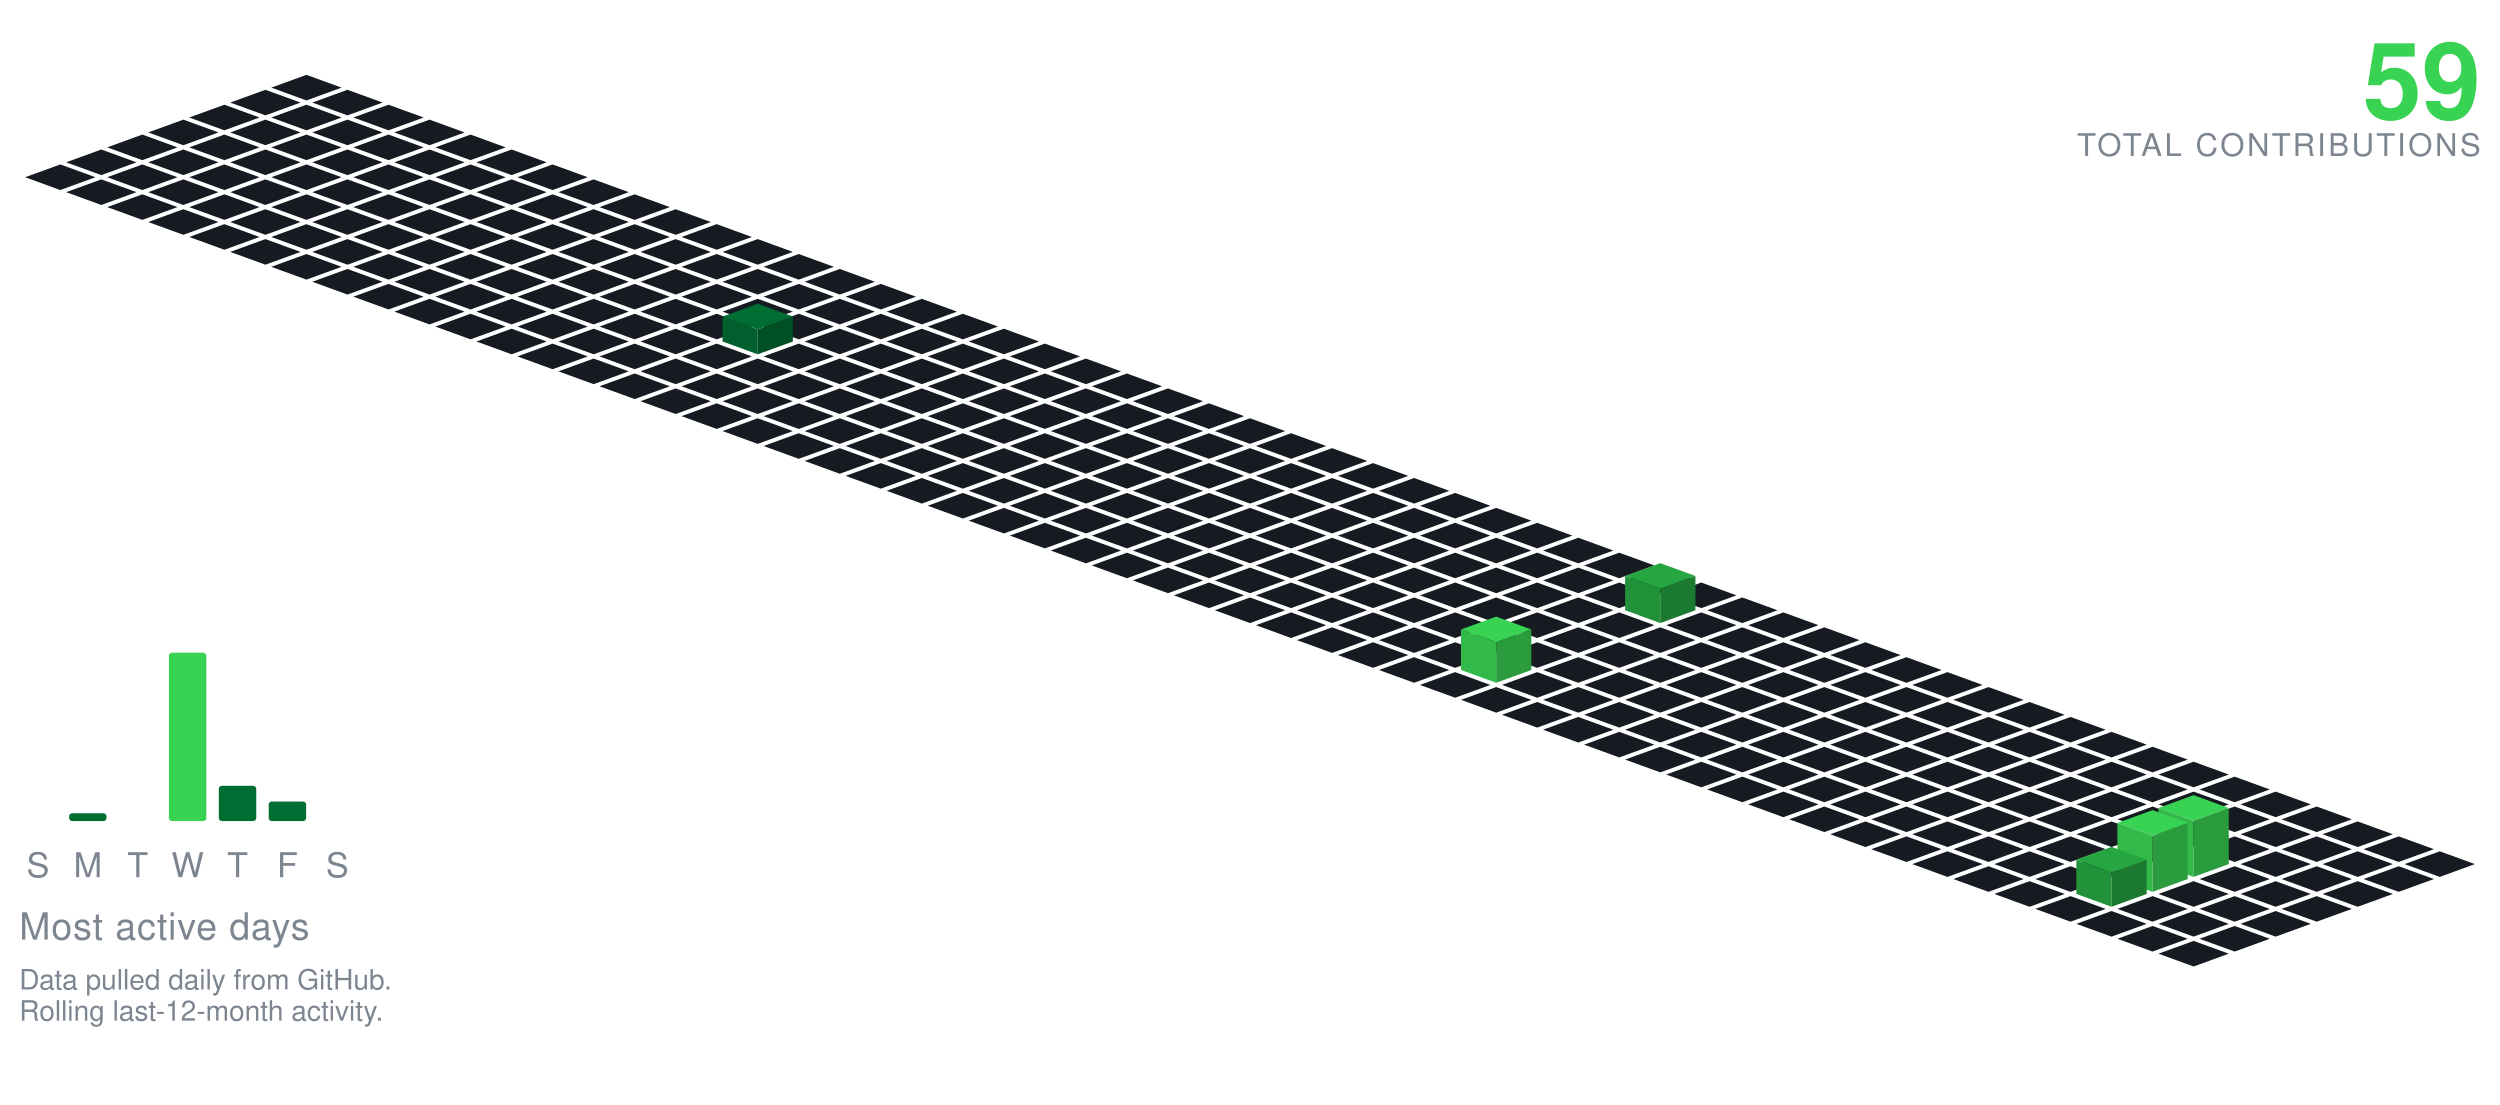
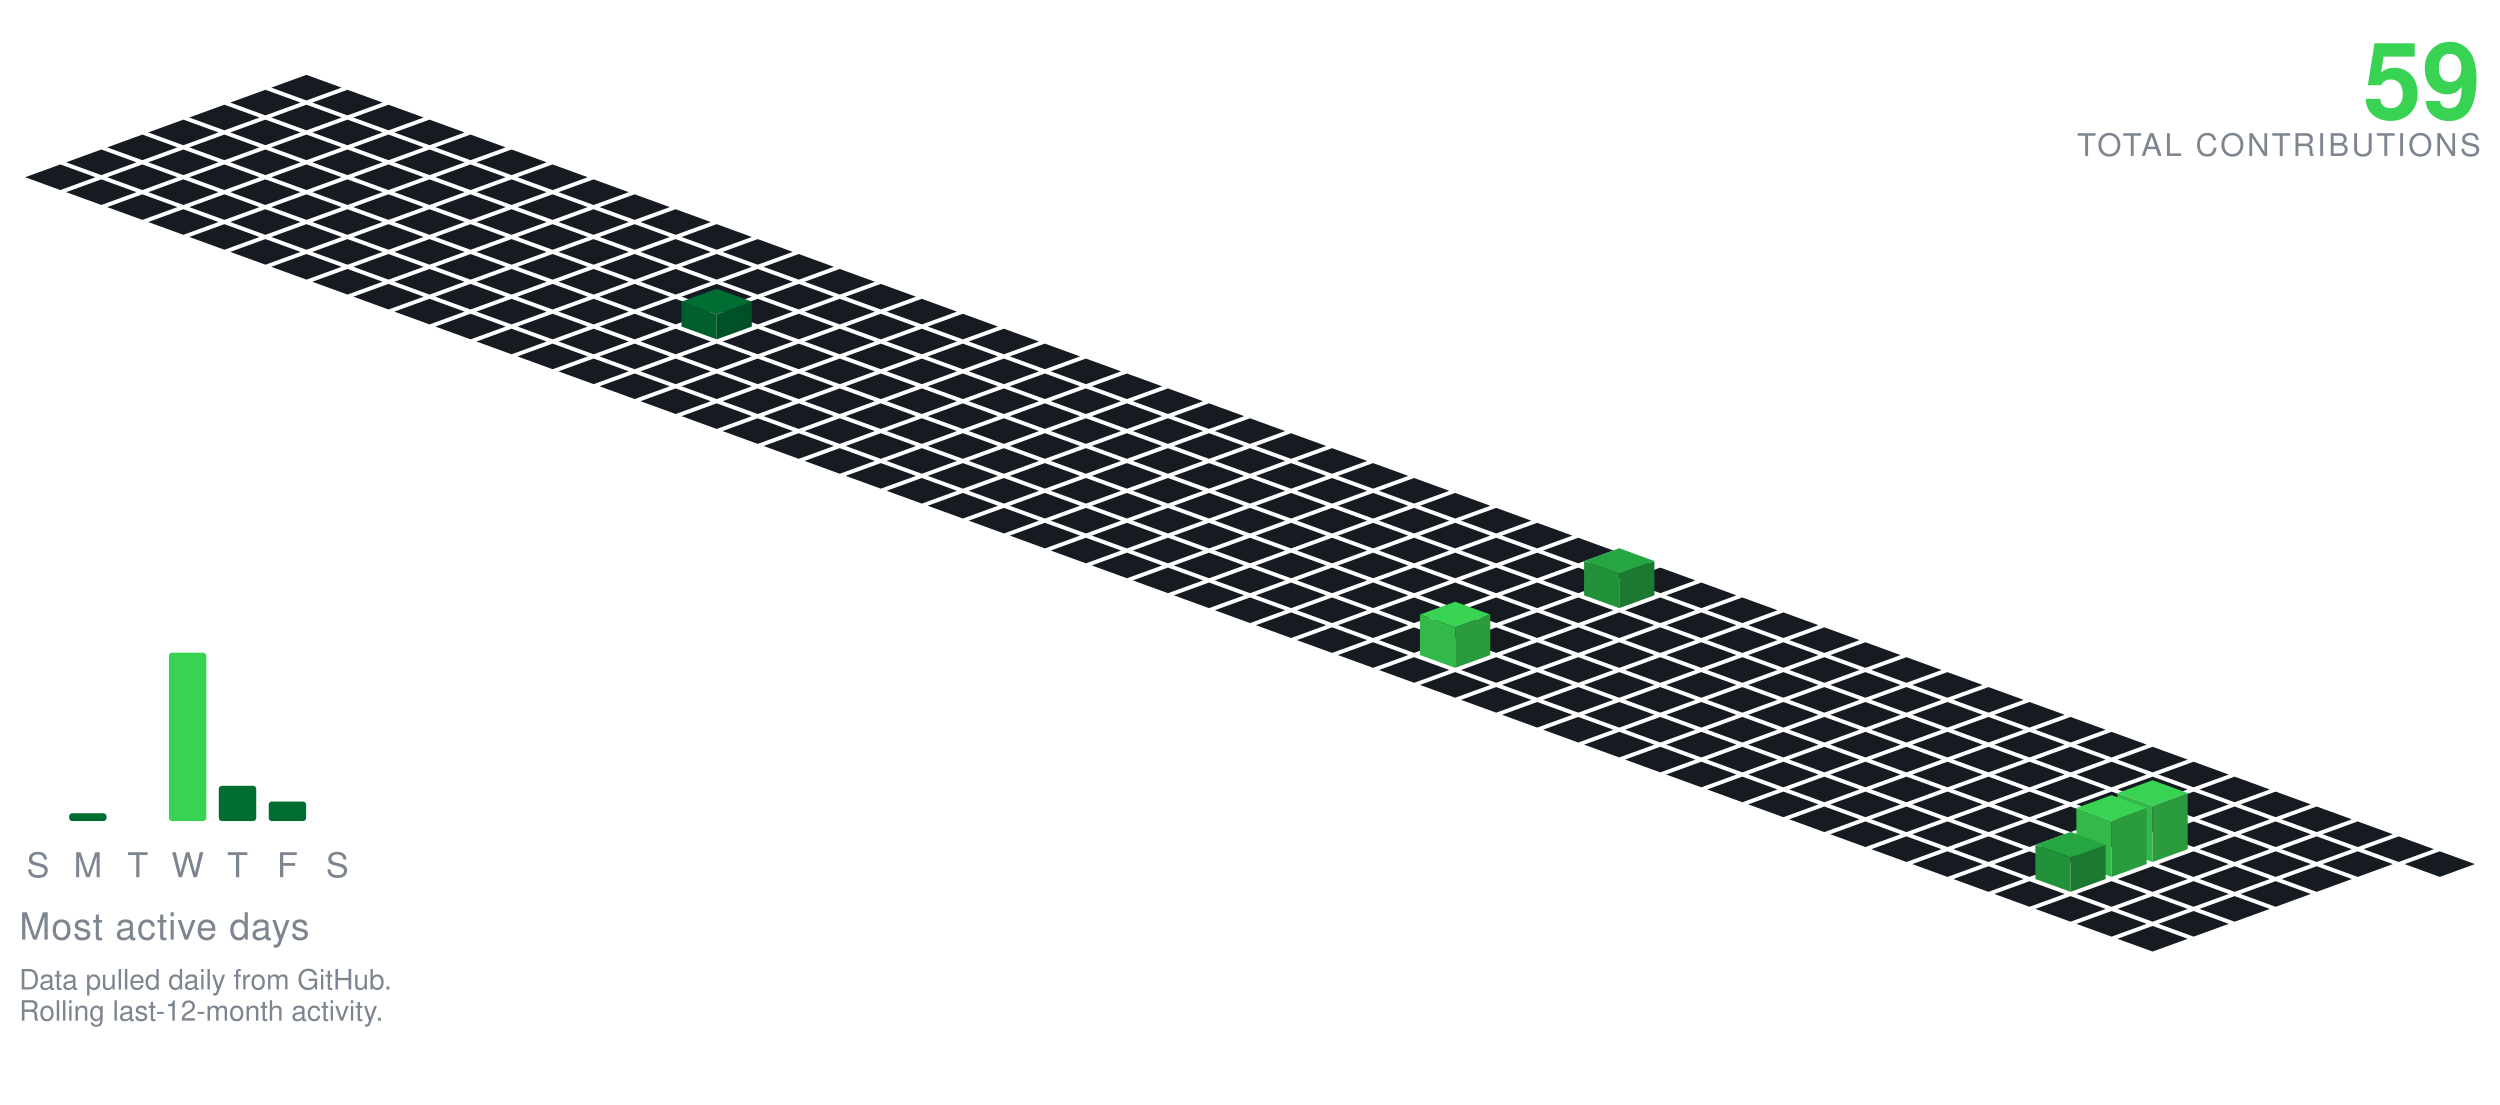
<svg xmlns="http://www.w3.org/2000/svg" viewBox="-98.09 -24.00 801.34 354.30" width="801" height="354">
  <polygon points="0.00,0.00 11.28,4.10 0.00,8.21 -11.28,4.10" fill="#161b22" />
  <polygon points="-13.16,4.79 -1.88,8.89 -13.16,13.00 -24.43,8.89" fill="#161b22" />
  <polygon points="13.16,4.79 24.43,8.89 13.16,13.00 1.88,8.89" fill="#161b22" />
  <polygon points="-26.31,9.58 -15.04,13.68 -26.31,17.79 -37.59,13.68" fill="#161b22" />
  <polygon points="0.00,9.58 11.28,13.68 0.00,17.79 -11.28,13.68" fill="#161b22" />
  <polygon points="26.31,9.58 37.59,13.68 26.31,17.79 15.04,13.68" fill="#161b22" />
  <polygon points="-39.47,14.36 -28.19,18.47 -39.47,22.57 -50.74,18.47" fill="#161b22" />
  <polygon points="-13.16,14.36 -1.88,18.47 -13.16,22.57 -24.43,18.47" fill="#161b22" />
  <polygon points="13.16,14.36 24.43,18.47 13.16,22.57 1.88,18.47" fill="#161b22" />
  <polygon points="39.47,14.36 50.74,18.47 39.47,22.57 28.19,18.47" fill="#161b22" />
  <polygon points="-52.62,19.15 -41.35,23.26 -52.62,27.36 -63.90,23.26" fill="#161b22" />
  <polygon points="-26.31,19.15 -15.04,23.26 -26.31,27.36 -37.59,23.26" fill="#161b22" />
  <polygon points="0.00,19.15 11.28,23.26 0.00,27.36 -11.28,23.26" fill="#161b22" />
  <polygon points="26.31,19.15 37.59,23.26 26.31,27.36 15.04,23.26" fill="#161b22" />
  <polygon points="52.62,19.15 63.90,23.26 52.62,27.36 41.35,23.26" fill="#161b22" />
  <polygon points="-65.78,23.94 -54.50,28.05 -65.78,32.15 -77.05,28.05" fill="#161b22" />
  <polygon points="-39.47,23.94 -28.19,28.05 -39.47,32.15 -50.74,28.05" fill="#161b22" />
  <polygon points="-13.16,23.94 -1.88,28.05 -13.16,32.15 -24.43,28.05" fill="#161b22" />
  <polygon points="13.16,23.94 24.43,28.05 13.16,32.15 1.88,28.05" fill="#161b22" />
  <polygon points="39.47,23.94 50.74,28.05 39.47,32.15 28.19,28.05" fill="#161b22" />
  <polygon points="65.78,23.94 77.05,28.05 65.78,32.15 54.50,28.05" fill="#161b22" />
  <polygon points="-78.93,28.73 -67.66,32.83 -78.93,36.94 -90.21,32.83" fill="#161b22" />
  <polygon points="-52.62,28.73 -41.35,32.83 -52.62,36.94 -63.90,32.83" fill="#161b22" />
  <polygon points="-26.31,28.73 -15.04,32.83 -26.31,36.94 -37.59,32.83" fill="#161b22" />
  <polygon points="0.00,28.73 11.28,32.83 0.00,36.94 -11.28,32.83" fill="#161b22" />
  <polygon points="26.31,28.73 37.59,32.83 26.31,36.94 15.04,32.83" fill="#161b22" />
  <polygon points="52.62,28.73 63.90,32.83 52.62,36.94 41.35,32.83" fill="#161b22" />
  <polygon points="78.93,28.73 90.21,32.83 78.93,36.94 67.66,32.83" fill="#161b22" />
  <polygon points="-65.78,33.52 -54.50,37.62 -65.78,41.73 -77.05,37.62" fill="#161b22" />
  <polygon points="-39.47,33.52 -28.19,37.62 -39.47,41.73 -50.74,37.62" fill="#161b22" />
  <polygon points="-13.16,33.52 -1.88,37.62 -13.16,41.73 -24.43,37.62" fill="#161b22" />
  <polygon points="13.16,33.52 24.43,37.62 13.16,41.73 1.88,37.62" fill="#161b22" />
  <polygon points="39.47,33.52 50.74,37.62 39.47,41.73 28.19,37.62" fill="#161b22" />
  <polygon points="65.78,33.52 77.05,37.62 65.78,41.73 54.50,37.62" fill="#161b22" />
  <polygon points="92.09,33.52 103.37,37.62 92.09,41.73 80.81,37.62" fill="#161b22" />
  <polygon points="-52.62,38.31 -41.35,42.41 -52.62,46.51 -63.90,42.41" fill="#161b22" />
  <polygon points="-26.31,38.31 -15.04,42.41 -26.31,46.51 -37.59,42.41" fill="#161b22" />
  <polygon points="0.00,38.31 11.28,42.41 0.00,46.51 -11.28,42.41" fill="#161b22" />
  <polygon points="26.31,38.31 37.59,42.41 26.31,46.51 15.04,42.41" fill="#161b22" />
  <polygon points="52.62,38.31 63.90,42.41 52.62,46.51 41.35,42.41" fill="#161b22" />
  <polygon points="78.93,38.31 90.21,42.41 78.93,46.51 67.66,42.41" fill="#161b22" />
  <polygon points="105.25,38.31 116.52,42.41 105.25,46.51 93.97,42.41" fill="#161b22" />
  <polygon points="-39.47,43.09 -28.19,47.20 -39.47,51.30 -50.74,47.20" fill="#161b22" />
  <polygon points="-13.16,43.09 -1.88,47.20 -13.16,51.30 -24.43,47.20" fill="#161b22" />
  <polygon points="13.16,43.09 24.43,47.20 13.16,51.30 1.88,47.20" fill="#161b22" />
  <polygon points="39.47,43.09 50.74,47.20 39.47,51.30 28.19,47.20" fill="#161b22" />
  <polygon points="65.78,43.09 77.05,47.20 65.78,51.30 54.50,47.20" fill="#161b22" />
  <polygon points="92.09,43.09 103.37,47.20 92.09,51.30 80.81,47.20" fill="#161b22" />
  <polygon points="118.40,43.09 129.68,47.20 118.40,51.30 107.12,47.20" fill="#161b22" />
  <polygon points="-26.31,47.88 -15.04,51.99 -26.31,56.09 -37.59,51.99" fill="#161b22" />
  <polygon points="0.00,47.88 11.28,51.99 0.00,56.09 -11.28,51.99" fill="#161b22" />
  <polygon points="26.31,47.88 37.59,51.99 26.31,56.09 15.04,51.99" fill="#161b22" />
  <polygon points="52.62,47.88 63.90,51.99 52.62,56.09 41.35,51.99" fill="#161b22" />
  <polygon points="78.93,47.88 90.21,51.99 78.93,56.09 67.66,51.99" fill="#161b22" />
  <polygon points="105.25,47.88 116.52,51.99 105.25,56.09 93.97,51.99" fill="#161b22" />
  <polygon points="131.56,47.88 142.83,51.99 131.56,56.09 120.28,51.99" fill="#161b22" />
  <polygon points="-13.16,52.67 -1.88,56.78 -13.16,60.88 -24.43,56.78" fill="#161b22" />
  <polygon points="13.16,52.67 24.43,56.78 13.16,60.88 1.88,56.78" fill="#161b22" />
  <polygon points="39.47,52.67 50.74,56.78 39.47,60.88 28.19,56.78" fill="#161b22" />
  <polygon points="65.78,52.67 77.05,56.78 65.78,60.88 54.50,56.78" fill="#161b22" />
  <polygon points="92.09,52.67 103.37,56.78 92.09,60.88 80.81,56.78" fill="#161b22" />
  <polygon points="118.40,52.67 129.68,56.78 118.40,60.88 107.12,56.78" fill="#161b22" />
  <polygon points="144.71,52.67 155.99,56.78 144.71,60.88 133.44,56.78" fill="#161b22" />
  <polygon points="0.00,57.46 11.28,61.56 0.00,65.67 -11.28,61.56" fill="#161b22" />
  <polygon points="26.31,57.46 37.59,61.56 26.31,65.67 15.04,61.56" fill="#161b22" />
  <polygon points="52.62,57.46 63.90,61.56 52.62,65.67 41.35,61.56" fill="#161b22" />
  <polygon points="78.93,57.46 90.21,61.56 78.93,65.67 67.66,61.56" fill="#161b22" />
  <polygon points="105.25,57.46 116.52,61.56 105.25,65.67 93.97,61.56" fill="#161b22" />
  <polygon points="131.56,57.46 142.83,61.56 131.56,65.67 120.28,61.56" fill="#161b22" />
  <polygon points="157.87,57.46 169.14,61.56 157.87,65.67 146.59,61.56" fill="#161b22" />
  <polygon points="13.16,62.25 24.43,66.35 13.16,70.46 1.88,66.35" fill="#161b22" />
  <polygon points="39.47,62.25 50.74,66.35 39.47,70.46 28.19,66.35" fill="#161b22" />
  <polygon points="65.78,62.25 77.05,66.35 65.78,70.46 54.50,66.35" fill="#161b22" />
  <polygon points="92.09,62.25 103.37,66.35 92.09,70.46 80.81,66.35" fill="#161b22" />
  <polygon points="118.40,62.25 129.68,66.35 118.40,70.46 107.12,66.35" fill="#161b22" />
  <polygon points="144.71,62.25 155.99,66.35 144.71,70.46 133.44,66.35" fill="#161b22" />
  <polygon points="171.02,62.25 182.30,66.35 171.02,70.46 159.75,66.35" fill="#161b22" />
  <polygon points="26.31,67.04 37.59,71.14 26.31,75.24 15.04,71.14" fill="#161b22" />
  <polygon points="52.62,67.04 63.90,71.14 52.62,75.24 41.35,71.14" fill="#161b22" />
  <polygon points="78.93,67.04 90.21,71.14 78.93,75.24 67.66,71.14" fill="#161b22" />
  <polygon points="105.25,67.04 116.52,71.14 105.25,75.24 93.97,71.14" fill="#161b22" />
  <polygon points="131.56,67.04 142.83,71.14 131.56,75.24 120.28,71.14" fill="#161b22" />
  <polygon points="157.87,67.04 169.14,71.14 157.87,75.24 146.59,71.14" fill="#161b22" />
  <polygon points="184.18,67.04 195.46,71.14 184.18,75.24 172.90,71.14" fill="#161b22" />
  <polygon points="39.47,71.82 50.74,75.93 39.47,80.03 28.19,75.93" fill="#161b22" />
  <polygon points="65.78,71.82 77.05,75.93 65.78,80.03 54.50,75.93" fill="#161b22" />
  <polygon points="92.09,71.82 103.37,75.93 92.09,80.03 80.81,75.93" fill="#161b22" />
  <polygon points="118.40,71.82 129.68,75.93 118.40,80.03 107.12,75.93" fill="#161b22" />
  <polygon points="144.71,71.82 155.99,75.93 144.71,80.03 133.44,75.93" fill="#161b22" />
  <polygon points="171.02,71.82 182.30,75.93 171.02,80.03 159.75,75.93" fill="#161b22" />
  <polygon points="197.34,71.82 208.61,75.93 197.34,80.03 186.06,75.93" fill="#161b22" />
  <polygon points="52.62,76.61 63.90,80.72 52.62,84.82 41.35,80.72" fill="#161b22" />
  <polygon points="78.93,76.61 90.21,80.72 78.93,84.82 67.66,80.72" fill="#161b22" />
  <polygon points="105.25,76.61 116.52,80.72 105.25,84.82 93.97,80.72" fill="#161b22" />
-   <polygon points="131.56,76.61 142.83,80.72 131.56,84.82 120.28,80.72" fill="#161b22" />
  <polygon points="157.87,76.61 169.14,80.72 157.87,84.82 146.59,80.72" fill="#161b22" />
  <polygon points="184.18,76.61 195.46,80.72 184.18,84.82 172.90,80.72" fill="#161b22" />
  <polygon points="210.49,76.61 221.77,80.72 210.49,84.82 199.21,80.72" fill="#161b22" />
+   <polygon points="131.56,68.61 142.83,72.72 131.56,76.82 120.28,72.72" fill="#006d32" />
+   <polygon points="120.28,80.72 120.28,72.72 131.56,76.82 131.56,84.82" fill="#005f2c" />
+   <polygon points="131.56,84.82 131.56,76.82 142.83,72.72 142.83,80.72" fill="#005025" />
  <polygon points="65.78,81.40 77.05,85.51 65.78,89.61 54.50,85.51" fill="#161b22" />
  <polygon points="92.09,81.40 103.37,85.51 92.09,89.61 80.81,85.51" fill="#161b22" />
  <polygon points="118.40,81.40 129.68,85.51 118.40,89.61 107.12,85.51" fill="#161b22" />
+   <polygon points="144.71,81.40 155.99,85.51 144.71,89.61 133.44,85.51" fill="#161b22" />
  <polygon points="171.02,81.40 182.30,85.51 171.02,89.61 159.75,85.51" fill="#161b22" />
  <polygon points="197.34,81.40 208.61,85.51 197.34,89.61 186.06,85.51" fill="#161b22" />
  <polygon points="223.65,81.40 234.92,85.51 223.65,89.61 212.37,85.51" fill="#161b22" />
-   <polygon points="144.71,73.40 155.99,77.51 144.71,81.61 133.44,77.51" fill="#006d32" />
-   <polygon points="133.44,85.51 133.44,77.51 144.71,81.61 144.71,89.61" fill="#005f2c" />
-   <polygon points="144.71,89.61 144.71,81.61 155.99,77.51 155.99,85.51" fill="#005025" />
  <polygon points="78.93,86.19 90.21,90.29 78.93,94.40 67.66,90.29" fill="#161b22" />
  <polygon points="105.25,86.19 116.52,90.29 105.25,94.40 93.97,90.29" fill="#161b22" />
  <polygon points="131.56,86.19 142.83,90.29 131.56,94.40 120.28,90.29" fill="#161b22" />
  <polygon points="157.87,86.19 169.14,90.29 157.87,94.40 146.59,90.29" fill="#161b22" />
  <polygon points="184.18,86.19 195.46,90.29 184.18,94.40 172.90,90.29" fill="#161b22" />
  <polygon points="210.49,86.19 221.77,90.29 210.49,94.40 199.21,90.29" fill="#161b22" />
  <polygon points="236.80,86.19 248.08,90.29 236.80,94.40 225.53,90.29" fill="#161b22" />
  <polygon points="92.09,90.98 103.37,95.08 92.09,99.19 80.81,95.08" fill="#161b22" />
  <polygon points="118.40,90.98 129.68,95.08 118.40,99.19 107.12,95.08" fill="#161b22" />
  <polygon points="144.71,90.98 155.99,95.08 144.71,99.19 133.44,95.08" fill="#161b22" />
  <polygon points="171.02,90.98 182.30,95.08 171.02,99.19 159.75,95.08" fill="#161b22" />
  <polygon points="197.34,90.98 208.61,95.08 197.34,99.19 186.06,95.08" fill="#161b22" />
  <polygon points="223.65,90.98 234.92,95.08 223.65,99.19 212.37,95.08" fill="#161b22" />
  <polygon points="249.96,90.98 261.23,95.08 249.96,99.19 238.68,95.08" fill="#161b22" />
  <polygon points="105.25,95.77 116.52,99.87 105.25,103.97 93.97,99.87" fill="#161b22" />
  <polygon points="131.56,95.77 142.83,99.87 131.56,103.97 120.28,99.87" fill="#161b22" />
  <polygon points="157.87,95.77 169.14,99.87 157.87,103.97 146.59,99.87" fill="#161b22" />
  <polygon points="184.18,95.77 195.46,99.87 184.18,103.97 172.90,99.87" fill="#161b22" />
  <polygon points="210.49,95.77 221.77,99.87 210.49,103.97 199.21,99.87" fill="#161b22" />
  <polygon points="236.80,95.77 248.08,99.87 236.80,103.97 225.53,99.87" fill="#161b22" />
  <polygon points="263.11,95.77 274.39,99.87 263.11,103.97 251.84,99.87" fill="#161b22" />
  <polygon points="118.40,100.55 129.68,104.66 118.40,108.76 107.12,104.66" fill="#161b22" />
  <polygon points="144.71,100.55 155.99,104.66 144.71,108.76 133.44,104.66" fill="#161b22" />
  <polygon points="171.02,100.55 182.30,104.66 171.02,108.76 159.75,104.66" fill="#161b22" />
  <polygon points="197.34,100.55 208.61,104.66 197.34,108.76 186.06,104.66" fill="#161b22" />
  <polygon points="223.65,100.55 234.92,104.66 223.65,108.76 212.37,104.66" fill="#161b22" />
  <polygon points="249.96,100.55 261.23,104.66 249.96,108.76 238.68,104.66" fill="#161b22" />
  <polygon points="276.27,100.55 287.55,104.66 276.27,108.76 264.99,104.66" fill="#161b22" />
  <polygon points="131.56,105.34 142.83,109.45 131.56,113.55 120.28,109.45" fill="#161b22" />
  <polygon points="157.87,105.34 169.14,109.45 157.87,113.55 146.59,109.45" fill="#161b22" />
  <polygon points="184.18,105.34 195.46,109.45 184.18,113.55 172.90,109.45" fill="#161b22" />
  <polygon points="210.49,105.34 221.77,109.45 210.49,113.55 199.21,109.45" fill="#161b22" />
  <polygon points="236.80,105.34 248.08,109.45 236.80,113.55 225.53,109.45" fill="#161b22" />
  <polygon points="263.11,105.34 274.39,109.45 263.11,113.55 251.84,109.45" fill="#161b22" />
  <polygon points="289.43,105.34 300.70,109.45 289.43,113.55 278.15,109.45" fill="#161b22" />
  <polygon points="144.71,110.13 155.99,114.23 144.71,118.34 133.44,114.23" fill="#161b22" />
  <polygon points="171.02,110.13 182.30,114.23 171.02,118.34 159.75,114.23" fill="#161b22" />
  <polygon points="197.34,110.13 208.61,114.23 197.34,118.34 186.06,114.23" fill="#161b22" />
  <polygon points="223.65,110.13 234.92,114.23 223.65,118.34 212.37,114.23" fill="#161b22" />
  <polygon points="249.96,110.13 261.23,114.23 249.96,118.34 238.68,114.23" fill="#161b22" />
  <polygon points="276.27,110.13 287.55,114.23 276.27,118.34 264.99,114.23" fill="#161b22" />
  <polygon points="302.58,110.13 313.86,114.23 302.58,118.34 291.30,114.23" fill="#161b22" />
  <polygon points="157.87,114.92 169.14,119.02 157.87,123.13 146.59,119.02" fill="#161b22" />
  <polygon points="184.18,114.92 195.46,119.02 184.18,123.13 172.90,119.02" fill="#161b22" />
  <polygon points="210.49,114.92 221.77,119.02 210.49,123.13 199.21,119.02" fill="#161b22" />
  <polygon points="236.80,114.92 248.08,119.02 236.80,123.13 225.53,119.02" fill="#161b22" />
  <polygon points="263.11,114.92 274.39,119.02 263.11,123.13 251.84,119.02" fill="#161b22" />
  <polygon points="289.43,114.92 300.70,119.02 289.43,123.13 278.15,119.02" fill="#161b22" />
  <polygon points="315.74,114.92 327.01,119.02 315.74,123.13 304.46,119.02" fill="#161b22" />
  <polygon points="171.02,119.71 182.30,123.81 171.02,127.92 159.75,123.81" fill="#161b22" />
  <polygon points="197.34,119.71 208.61,123.81 197.34,127.92 186.06,123.81" fill="#161b22" />
  <polygon points="223.65,119.71 234.92,123.81 223.65,127.92 212.37,123.81" fill="#161b22" />
  <polygon points="249.96,119.71 261.23,123.81 249.96,127.92 238.68,123.81" fill="#161b22" />
  <polygon points="276.27,119.71 287.55,123.81 276.27,127.92 264.99,123.81" fill="#161b22" />
  <polygon points="302.58,119.71 313.86,123.81 302.58,127.92 291.30,123.81" fill="#161b22" />
  <polygon points="328.89,119.71 340.17,123.81 328.89,127.92 317.62,123.81" fill="#161b22" />
  <polygon points="184.18,124.50 195.46,128.60 184.18,132.70 172.90,128.60" fill="#161b22" />
  <polygon points="210.49,124.50 221.77,128.60 210.49,132.70 199.21,128.60" fill="#161b22" />
  <polygon points="236.80,124.50 248.08,128.60 236.80,132.70 225.53,128.60" fill="#161b22" />
  <polygon points="263.11,124.50 274.39,128.60 263.11,132.70 251.84,128.60" fill="#161b22" />
  <polygon points="289.43,124.50 300.70,128.60 289.43,132.70 278.15,128.60" fill="#161b22" />
  <polygon points="315.74,124.50 327.01,128.60 315.74,132.70 304.46,128.60" fill="#161b22" />
  <polygon points="342.05,124.50 353.32,128.60 342.05,132.70 330.77,128.60" fill="#161b22" />
  <polygon points="197.34,129.28 208.61,133.39 197.34,137.49 186.06,133.39" fill="#161b22" />
  <polygon points="223.65,129.28 234.92,133.39 223.65,137.49 212.37,133.39" fill="#161b22" />
  <polygon points="249.96,129.28 261.23,133.39 249.96,137.49 238.68,133.39" fill="#161b22" />
  <polygon points="276.27,129.28 287.55,133.39 276.27,137.49 264.99,133.39" fill="#161b22" />
  <polygon points="302.58,129.28 313.86,133.39 302.58,137.49 291.30,133.39" fill="#161b22" />
  <polygon points="328.89,129.28 340.17,133.39 328.89,137.49 317.62,133.39" fill="#161b22" />
  <polygon points="355.20,129.28 366.48,133.39 355.20,137.49 343.93,133.39" fill="#161b22" />
  <polygon points="210.49,134.07 221.77,138.18 210.49,142.28 199.21,138.18" fill="#161b22" />
  <polygon points="236.80,134.07 248.08,138.18 236.80,142.28 225.53,138.18" fill="#161b22" />
  <polygon points="263.11,134.07 274.39,138.18 263.11,142.28 251.84,138.18" fill="#161b22" />
  <polygon points="289.43,134.07 300.70,138.18 289.43,142.28 278.15,138.18" fill="#161b22" />
  <polygon points="315.74,134.07 327.01,138.18 315.74,142.28 304.46,138.18" fill="#161b22" />
  <polygon points="342.05,134.07 353.32,138.18 342.05,142.28 330.77,138.18" fill="#161b22" />
  <polygon points="368.36,134.07 379.64,138.18 368.36,142.28 357.08,138.18" fill="#161b22" />
  <polygon points="223.65,138.86 234.92,142.96 223.65,147.07 212.37,142.96" fill="#161b22" />
  <polygon points="249.96,138.86 261.23,142.96 249.96,147.07 238.68,142.96" fill="#161b22" />
  <polygon points="276.27,138.86 287.55,142.96 276.27,147.07 264.99,142.96" fill="#161b22" />
  <polygon points="302.58,138.86 313.86,142.96 302.58,147.07 291.30,142.96" fill="#161b22" />
  <polygon points="328.89,138.86 340.17,142.96 328.89,147.07 317.62,142.96" fill="#161b22" />
  <polygon points="355.20,138.86 366.48,142.96 355.20,147.07 343.93,142.96" fill="#161b22" />
  <polygon points="381.52,138.86 392.79,142.96 381.52,147.07 370.24,142.96" fill="#161b22" />
  <polygon points="236.80,143.65 248.08,147.75 236.80,151.86 225.53,147.75" fill="#161b22" />
  <polygon points="263.11,143.65 274.39,147.75 263.11,151.86 251.84,147.75" fill="#161b22" />
  <polygon points="289.43,143.65 300.70,147.75 289.43,151.86 278.15,147.75" fill="#161b22" />
  <polygon points="315.74,143.65 327.01,147.75 315.74,151.86 304.46,147.75" fill="#161b22" />
  <polygon points="342.05,143.65 353.32,147.75 342.05,151.86 330.77,147.75" fill="#161b22" />
  <polygon points="368.36,143.65 379.64,147.75 368.36,151.86 357.08,147.75" fill="#161b22" />
  <polygon points="394.67,143.65 405.95,147.75 394.67,151.86 383.39,147.75" fill="#161b22" />
  <polygon points="249.96,148.44 261.23,152.54 249.96,156.65 238.68,152.54" fill="#161b22" />
  <polygon points="276.27,148.44 287.55,152.54 276.27,156.65 264.99,152.54" fill="#161b22" />
  <polygon points="302.58,148.44 313.86,152.54 302.58,156.65 291.30,152.54" fill="#161b22" />
  <polygon points="328.89,148.44 340.17,152.54 328.89,156.65 317.62,152.54" fill="#161b22" />
  <polygon points="355.20,148.44 366.48,152.54 355.20,156.65 343.93,152.54" fill="#161b22" />
  <polygon points="381.52,148.44 392.79,152.54 381.52,156.65 370.24,152.54" fill="#161b22" />
  <polygon points="407.83,148.44 419.10,152.54 407.83,156.65 396.55,152.54" fill="#161b22" />
  <polygon points="263.11,153.23 274.39,157.33 263.11,161.43 251.84,157.33" fill="#161b22" />
  <polygon points="289.43,153.23 300.70,157.33 289.43,161.43 278.15,157.33" fill="#161b22" />
  <polygon points="315.74,153.23 327.01,157.33 315.74,161.43 304.46,157.33" fill="#161b22" />
  <polygon points="342.05,153.23 353.32,157.33 342.05,161.43 330.77,157.33" fill="#161b22" />
  <polygon points="368.36,153.23 379.64,157.33 368.36,161.43 357.08,157.33" fill="#161b22" />
  <polygon points="394.67,153.23 405.95,157.33 394.67,161.43 383.39,157.33" fill="#161b22" />
  <polygon points="420.98,153.23 432.26,157.33 420.98,161.43 409.71,157.33" fill="#161b22" />
  <polygon points="276.27,158.01 287.55,162.12 276.27,166.22 264.99,162.12" fill="#161b22" />
  <polygon points="302.58,158.01 313.86,162.12 302.58,166.22 291.30,162.12" fill="#161b22" />
  <polygon points="328.89,158.01 340.17,162.12 328.89,166.22 317.62,162.12" fill="#161b22" />
  <polygon points="355.20,158.01 366.48,162.12 355.20,166.22 343.93,162.12" fill="#161b22" />
  <polygon points="381.52,158.01 392.79,162.12 381.52,166.22 370.24,162.12" fill="#161b22" />
  <polygon points="407.83,158.01 419.10,162.12 407.83,166.22 396.55,162.12" fill="#161b22" />
  <polygon points="434.14,158.01 445.41,162.12 434.14,166.22 422.86,162.12" fill="#161b22" />
  <polygon points="289.43,162.80 300.70,166.91 289.43,171.01 278.15,166.91" fill="#161b22" />
  <polygon points="315.74,162.80 327.01,166.91 315.74,171.01 304.46,166.91" fill="#161b22" />
  <polygon points="342.05,162.80 353.32,166.91 342.05,171.01 330.77,166.91" fill="#161b22" />
  <polygon points="368.36,162.80 379.64,166.91 368.36,171.01 357.08,166.91" fill="#161b22" />
  <polygon points="394.67,162.80 405.95,166.91 394.67,171.01 383.39,166.91" fill="#161b22" />
-   <polygon points="420.98,162.80 432.26,166.91 420.98,171.01 409.71,166.91" fill="#161b22" />
  <polygon points="447.29,162.80 458.57,166.91 447.29,171.01 436.02,166.91" fill="#161b22" />
+   <polygon points="420.98,151.80 432.26,155.91 420.98,160.01 409.71,155.91" fill="#26a641" />
+   <polygon points="409.71,166.91 409.71,155.91 420.98,160.01 420.98,171.01" fill="#219239" />
+   <polygon points="420.98,171.01 420.98,160.01 432.26,155.91 432.26,166.91" fill="#1c7a30" />
  <polygon points="302.58,167.59 313.86,171.69 302.58,175.80 291.30,171.69" fill="#161b22" />
  <polygon points="328.89,167.59 340.17,171.69 328.89,175.80 317.62,171.69" fill="#161b22" />
  <polygon points="355.20,167.59 366.48,171.69 355.20,175.80 343.93,171.69" fill="#161b22" />
  <polygon points="381.52,167.59 392.79,171.69 381.52,175.80 370.24,171.69" fill="#161b22" />
  <polygon points="407.83,167.59 419.10,171.69 407.83,175.80 396.55,171.69" fill="#161b22" />
+   <polygon points="434.14,167.59 445.41,171.69 434.14,175.80 422.86,171.69" fill="#161b22" />
  <polygon points="460.45,167.59 471.73,171.69 460.45,175.80 449.17,171.69" fill="#161b22" />
-   <polygon points="434.14,156.59 445.41,160.69 434.14,164.80 422.86,160.69" fill="#26a641" />
-   <polygon points="422.86,171.69 422.86,160.69 434.14,164.80 434.14,175.80" fill="#219239" />
-   <polygon points="434.14,175.80 434.14,164.80 445.41,160.69 445.41,171.69" fill="#1c7a30" />
  <polygon points="315.74,172.38 327.01,176.48 315.74,180.59 304.46,176.48" fill="#161b22" />
  <polygon points="342.05,172.38 353.32,176.48 342.05,180.59 330.77,176.48" fill="#161b22" />
  <polygon points="368.36,172.38 379.64,176.48 368.36,180.59 357.08,176.48" fill="#161b22" />
  <polygon points="394.67,172.38 405.95,176.48 394.67,180.59 383.39,176.48" fill="#161b22" />
  <polygon points="420.98,172.38 432.26,176.48 420.98,180.59 409.71,176.48" fill="#161b22" />
  <polygon points="447.29,172.38 458.57,176.48 447.29,180.59 436.02,176.48" fill="#161b22" />
  <polygon points="473.61,172.38 484.88,176.48 473.61,180.59 462.33,176.48" fill="#161b22" />
  <polygon points="328.89,177.17 340.17,181.27 328.89,185.37 317.62,181.27" fill="#161b22" />
  <polygon points="355.20,177.17 366.48,181.27 355.20,185.37 343.93,181.27" fill="#161b22" />
  <polygon points="381.52,177.17 392.79,181.27 381.52,185.37 370.24,181.27" fill="#161b22" />
  <polygon points="407.83,177.17 419.10,181.27 407.83,185.37 396.55,181.27" fill="#161b22" />
  <polygon points="434.14,177.17 445.41,181.27 434.14,185.37 422.86,181.27" fill="#161b22" />
  <polygon points="460.45,177.17 471.73,181.27 460.45,185.37 449.17,181.27" fill="#161b22" />
  <polygon points="486.76,177.17 498.04,181.27 486.76,185.37 475.48,181.27" fill="#161b22" />
  <polygon points="342.05,181.95 353.32,186.06 342.05,190.16 330.77,186.06" fill="#161b22" />
-   <polygon points="368.36,181.95 379.64,186.06 368.36,190.16 357.08,186.06" fill="#161b22" />
  <polygon points="394.67,181.95 405.95,186.06 394.67,190.16 383.39,186.06" fill="#161b22" />
  <polygon points="420.98,181.95 432.26,186.06 420.98,190.16 409.71,186.06" fill="#161b22" />
  <polygon points="447.29,181.95 458.57,186.06 447.29,190.16 436.02,186.06" fill="#161b22" />
  <polygon points="473.61,181.95 484.88,186.06 473.61,190.16 462.33,186.06" fill="#161b22" />
  <polygon points="499.92,181.95 511.19,186.06 499.92,190.16 488.64,186.06" fill="#161b22" />
+   <polygon points="368.36,168.95 379.64,173.06 368.36,177.16 357.08,173.06" fill="#39d353" />
+   <polygon points="357.08,186.06 357.08,173.06 368.36,177.16 368.36,190.16" fill="#32b949" />
+   <polygon points="368.36,190.16 368.36,177.16 379.64,173.06 379.64,186.06" fill="#2a9c3d" />
  <polygon points="355.20,186.74 366.48,190.85 355.20,194.95 343.93,190.85" fill="#161b22" />
+   <polygon points="381.52,186.74 392.79,190.85 381.52,194.95 370.24,190.85" fill="#161b22" />
  <polygon points="407.83,186.74 419.10,190.85 407.83,194.95 396.55,190.85" fill="#161b22" />
  <polygon points="434.14,186.74 445.41,190.85 434.14,194.95 422.86,190.85" fill="#161b22" />
  <polygon points="460.45,186.74 471.73,190.85 460.45,194.95 449.17,190.85" fill="#161b22" />
  <polygon points="486.76,186.74 498.04,190.85 486.76,194.95 475.48,190.85" fill="#161b22" />
  <polygon points="513.07,186.74 524.35,190.85 513.07,194.95 501.80,190.85" fill="#161b22" />
-   <polygon points="381.52,173.74 392.79,177.85 381.52,181.95 370.24,177.85" fill="#39d353" />
-   <polygon points="370.24,190.85 370.24,177.85 381.52,181.95 381.52,194.95" fill="#32b949" />
-   <polygon points="381.52,194.95 381.52,181.95 392.79,177.85 392.79,190.85" fill="#2a9c3d" />
  <polygon points="368.36,191.53 379.64,195.64 368.36,199.74 357.08,195.64" fill="#161b22" />
  <polygon points="394.67,191.53 405.95,195.64 394.67,199.74 383.39,195.64" fill="#161b22" />
  <polygon points="420.98,191.53 432.26,195.64 420.98,199.74 409.71,195.64" fill="#161b22" />
  <polygon points="447.29,191.53 458.57,195.64 447.29,199.74 436.02,195.64" fill="#161b22" />
  <polygon points="473.61,191.53 484.88,195.64 473.61,199.74 462.33,195.64" fill="#161b22" />
  <polygon points="499.92,191.53 511.19,195.64 499.92,199.74 488.64,195.64" fill="#161b22" />
  <polygon points="526.23,191.53 537.50,195.64 526.23,199.74 514.95,195.64" fill="#161b22" />
  <polygon points="381.52,196.32 392.79,200.42 381.52,204.53 370.24,200.42" fill="#161b22" />
  <polygon points="407.83,196.32 419.10,200.42 407.83,204.53 396.55,200.42" fill="#161b22" />
  <polygon points="434.14,196.32 445.41,200.42 434.14,204.53 422.86,200.42" fill="#161b22" />
  <polygon points="460.45,196.32 471.73,200.42 460.45,204.53 449.17,200.42" fill="#161b22" />
  <polygon points="486.76,196.32 498.04,200.42 486.76,204.53 475.48,200.42" fill="#161b22" />
  <polygon points="513.07,196.32 524.35,200.42 513.07,204.53 501.80,200.42" fill="#161b22" />
  <polygon points="539.38,196.32 550.66,200.42 539.38,204.53 528.11,200.42" fill="#161b22" />
  <polygon points="394.67,201.11 405.95,205.21 394.67,209.32 383.39,205.21" fill="#161b22" />
  <polygon points="420.98,201.11 432.26,205.21 420.98,209.32 409.71,205.21" fill="#161b22" />
  <polygon points="447.29,201.11 458.57,205.21 447.29,209.32 436.02,205.21" fill="#161b22" />
  <polygon points="473.61,201.11 484.88,205.21 473.61,209.32 462.33,205.21" fill="#161b22" />
  <polygon points="499.92,201.11 511.19,205.21 499.92,209.32 488.64,205.21" fill="#161b22" />
  <polygon points="526.23,201.11 537.50,205.21 526.23,209.32 514.95,205.21" fill="#161b22" />
  <polygon points="552.54,201.11 563.82,205.21 552.54,209.32 541.26,205.21" fill="#161b22" />
  <polygon points="407.83,205.90 419.10,210.00 407.83,214.10 396.55,210.00" fill="#161b22" />
  <polygon points="434.14,205.90 445.41,210.00 434.14,214.10 422.86,210.00" fill="#161b22" />
  <polygon points="460.45,205.90 471.73,210.00 460.45,214.10 449.17,210.00" fill="#161b22" />
  <polygon points="486.76,205.90 498.04,210.00 486.76,214.10 475.48,210.00" fill="#161b22" />
  <polygon points="513.07,205.90 524.35,210.00 513.07,214.10 501.80,210.00" fill="#161b22" />
  <polygon points="539.38,205.90 550.66,210.00 539.38,214.10 528.11,210.00" fill="#161b22" />
  <polygon points="565.69,205.90 576.97,210.00 565.69,214.10 554.42,210.00" fill="#161b22" />
  <polygon points="420.98,210.68 432.26,214.79 420.98,218.89 409.71,214.79" fill="#161b22" />
  <polygon points="447.29,210.68 458.57,214.79 447.29,218.89 436.02,214.79" fill="#161b22" />
  <polygon points="473.61,210.68 484.88,214.79 473.61,218.89 462.33,214.79" fill="#161b22" />
  <polygon points="499.92,210.68 511.19,214.79 499.92,218.89 488.64,214.79" fill="#161b22" />
  <polygon points="526.23,210.68 537.50,214.79 526.23,218.89 514.95,214.79" fill="#161b22" />
  <polygon points="552.54,210.68 563.82,214.79 552.54,218.89 541.26,214.79" fill="#161b22" />
  <polygon points="578.85,210.68 590.13,214.79 578.85,218.89 567.57,214.79" fill="#161b22" />
  <polygon points="434.14,215.47 445.41,219.58 434.14,223.68 422.86,219.58" fill="#161b22" />
  <polygon points="460.45,215.47 471.73,219.58 460.45,223.68 449.17,219.58" fill="#161b22" />
  <polygon points="486.76,215.47 498.04,219.58 486.76,223.68 475.48,219.58" fill="#161b22" />
  <polygon points="513.07,215.47 524.35,219.58 513.07,223.68 501.80,219.58" fill="#161b22" />
  <polygon points="539.38,215.47 550.66,219.58 539.38,223.68 528.11,219.58" fill="#161b22" />
  <polygon points="565.69,215.47 576.97,219.58 565.69,223.68 554.42,219.58" fill="#161b22" />
  <polygon points="592.01,215.47 603.28,219.58 592.01,223.68 580.73,219.58" fill="#161b22" />
  <polygon points="447.29,220.26 458.57,224.37 447.29,228.47 436.02,224.37" fill="#161b22" />
  <polygon points="473.61,220.26 484.88,224.37 473.61,228.47 462.33,224.37" fill="#161b22" />
  <polygon points="499.92,220.26 511.19,224.37 499.92,228.47 488.64,224.37" fill="#161b22" />
  <polygon points="526.23,220.26 537.50,224.37 526.23,228.47 514.95,224.37" fill="#161b22" />
  <polygon points="552.54,220.26 563.82,224.37 552.54,228.47 541.26,224.37" fill="#161b22" />
  <polygon points="578.85,220.26 590.13,224.37 578.85,228.47 567.57,224.37" fill="#161b22" />
  <polygon points="605.16,220.26 616.44,224.37 605.16,228.47 593.89,224.37" fill="#161b22" />
  <polygon points="460.45,225.05 471.73,229.15 460.45,233.26 449.17,229.15" fill="#161b22" />
  <polygon points="486.76,225.05 498.04,229.15 486.76,233.26 475.48,229.15" fill="#161b22" />
  <polygon points="513.07,225.05 524.35,229.15 513.07,233.26 501.80,229.15" fill="#161b22" />
  <polygon points="539.38,225.05 550.66,229.15 539.38,233.26 528.11,229.15" fill="#161b22" />
  <polygon points="565.69,225.05 576.97,229.15 565.69,233.26 554.42,229.15" fill="#161b22" />
  <polygon points="592.01,225.05 603.28,229.15 592.01,233.26 580.73,229.15" fill="#161b22" />
  <polygon points="618.32,225.05 629.59,229.15 618.32,233.26 607.04,229.15" fill="#161b22" />
  <polygon points="473.61,229.84 484.88,233.94 473.61,238.05 462.33,233.94" fill="#161b22" />
  <polygon points="499.92,229.84 511.19,233.94 499.92,238.05 488.64,233.94" fill="#161b22" />
  <polygon points="526.23,229.84 537.50,233.94 526.23,238.05 514.95,233.94" fill="#161b22" />
  <polygon points="552.54,229.84 563.82,233.94 552.54,238.05 541.26,233.94" fill="#161b22" />
  <polygon points="578.85,229.84 590.13,233.94 578.85,238.05 567.57,233.94" fill="#161b22" />
  <polygon points="605.16,229.84 616.44,233.94 605.16,238.05 593.89,233.94" fill="#161b22" />
  <polygon points="631.47,229.84 642.75,233.94 631.47,238.05 620.20,233.94" fill="#161b22" />
  <polygon points="486.76,234.63 498.04,238.73 486.76,242.83 475.48,238.73" fill="#161b22" />
  <polygon points="513.07,234.63 524.35,238.73 513.07,242.83 501.80,238.73" fill="#161b22" />
  <polygon points="539.38,234.63 550.66,238.73 539.38,242.83 528.11,238.73" fill="#161b22" />
  <polygon points="565.69,234.63 576.97,238.73 565.69,242.83 554.42,238.73" fill="#161b22" />
  <polygon points="592.01,234.63 603.28,238.73 592.01,242.83 580.73,238.73" fill="#161b22" />
  <polygon points="618.32,234.63 629.59,238.73 618.32,242.83 607.04,238.73" fill="#161b22" />
  <polygon points="644.63,234.63 655.91,238.73 644.63,242.83 633.35,238.73" fill="#161b22" />
  <polygon points="499.92,239.41 511.19,243.52 499.92,247.62 488.64,243.52" fill="#161b22" />
  <polygon points="526.23,239.41 537.50,243.52 526.23,247.62 514.95,243.52" fill="#161b22" />
  <polygon points="552.54,239.41 563.82,243.52 552.54,247.62 541.26,243.52" fill="#161b22" />
  <polygon points="578.85,239.41 590.13,243.52 578.85,247.62 567.57,243.52" fill="#161b22" />
  <polygon points="605.16,239.41 616.44,243.52 605.16,247.62 593.89,243.52" fill="#161b22" />
  <polygon points="631.47,239.41 642.75,243.52 631.47,247.62 620.20,243.52" fill="#161b22" />
  <polygon points="657.78,239.41 669.06,243.52 657.78,247.62 646.51,243.52" fill="#161b22" />
  <polygon points="513.07,244.20 524.35,248.31 513.07,252.41 501.80,248.31" fill="#161b22" />
  <polygon points="539.38,244.20 550.66,248.31 539.38,252.41 528.11,248.31" fill="#161b22" />
  <polygon points="565.69,244.20 576.97,248.31 565.69,252.41 554.42,248.31" fill="#161b22" />
-   <polygon points="592.01,244.20 603.28,248.31 592.01,252.41 580.73,248.31" fill="#161b22" />
  <polygon points="618.32,244.20 629.59,248.31 618.32,252.41 607.04,248.31" fill="#161b22" />
  <polygon points="644.63,244.20 655.91,248.31 644.63,252.41 633.35,248.31" fill="#161b22" />
  <polygon points="670.94,244.20 682.22,248.31 670.94,252.41 659.66,248.31" fill="#161b22" />
+   <polygon points="592.01,226.20 603.28,230.31 592.01,234.41 580.73,230.31" fill="#39d353" />
+   <polygon points="580.73,248.31 580.73,230.31 592.01,234.41 592.01,252.41" fill="#32b949" />
+   <polygon points="592.01,252.41 592.01,234.41 603.28,230.31 603.28,248.31" fill="#2a9c3d" />
  <polygon points="526.23,248.99 537.50,253.09 526.23,257.20 514.95,253.09" fill="#161b22" />
  <polygon points="552.54,248.99 563.82,253.09 552.54,257.20 541.26,253.09" fill="#161b22" />
-   <polygon points="578.85,248.99 590.13,253.09 578.85,257.20 567.57,253.09" fill="#161b22" />
+   <polygon points="605.16,248.99 616.44,253.09 605.16,257.20 593.89,253.09" fill="#161b22" />
  <polygon points="631.47,248.99 642.75,253.09 631.47,257.20 620.20,253.09" fill="#161b22" />
  <polygon points="657.78,248.99 669.06,253.09 657.78,257.20 646.51,253.09" fill="#161b22" />
  <polygon points="684.10,248.99 695.37,253.09 684.10,257.20 672.82,253.09" fill="#161b22" />
-   <polygon points="605.16,230.99 616.44,235.09 605.16,239.20 593.89,235.09" fill="#39d353" />
-   <polygon points="593.89,253.09 593.89,235.09 605.16,239.20 605.16,257.20" fill="#32b949" />
-   <polygon points="605.16,257.20 605.16,239.20 616.44,235.09 616.44,253.09" fill="#2a9c3d" />
+   <polygon points="578.85,230.99 590.13,235.09 578.85,239.20 567.57,235.09" fill="#39d353" />
+   <polygon points="567.57,253.09 567.57,235.09 578.85,239.20 578.85,257.20" fill="#32b949" />
+   <polygon points="578.85,257.20 578.85,239.20 590.13,235.09 590.13,253.09" fill="#2a9c3d" />
  <polygon points="539.38,253.78 550.66,257.88 539.38,261.99 528.11,257.88" fill="#161b22" />
-   <polygon points="565.69,253.78 576.97,257.88 565.69,261.99 554.42,257.88" fill="#161b22" />
+   <polygon points="592.01,253.78 603.28,257.88 592.01,261.99 580.73,257.88" fill="#161b22" />
  <polygon points="618.32,253.78 629.59,257.88 618.32,261.99 607.04,257.88" fill="#161b22" />
  <polygon points="644.63,253.78 655.91,257.88 644.63,261.99 633.35,257.88" fill="#161b22" />
-   <polygon points="670.94,253.78 682.22,257.88 670.94,261.99 659.66,257.88" fill="#161b22" />
-   <polygon points="592.01,235.78 603.28,239.88 592.01,243.99 580.73,239.88" fill="#39d353" />
-   <polygon points="580.73,257.88 580.73,239.88 592.01,243.99 592.01,261.99" fill="#32b949" />
-   <polygon points="592.01,261.99 592.01,243.99 603.28,239.88 603.28,257.88" fill="#2a9c3d" />
+   <polygon points="565.69,242.78 576.97,246.88 565.69,250.99 554.42,246.88" fill="#26a641" />
+   <polygon points="554.42,257.88 554.42,246.88 565.69,250.99 565.69,261.99" fill="#219239" />
+   <polygon points="565.69,261.99 565.69,250.99 576.97,246.88 576.97,257.88" fill="#1c7a30" />
  <polygon points="552.54,258.57 563.82,262.67 552.54,266.78 541.26,262.67" fill="#161b22" />
+   <polygon points="578.85,258.57 590.13,262.67 578.85,266.78 567.57,262.67" fill="#161b22" />
  <polygon points="605.16,258.57 616.44,262.67 605.16,266.78 593.89,262.67" fill="#161b22" />
  <polygon points="631.47,258.57 642.75,262.67 631.47,266.78 620.20,262.67" fill="#161b22" />
-   <polygon points="657.78,258.57 669.06,262.67 657.78,266.78 646.51,262.67" fill="#161b22" />
-   <polygon points="578.85,247.57 590.13,251.67 578.85,255.78 567.57,251.67" fill="#26a641" />
-   <polygon points="567.57,262.67 567.57,251.67 578.85,255.78 578.85,266.78" fill="#219239" />
-   <polygon points="578.85,266.78 578.85,255.78 590.13,251.67 590.13,262.67" fill="#1c7a30" />
  <polygon points="565.69,263.36 576.97,267.46 565.69,271.56 554.42,267.46" fill="#161b22" />
  <polygon points="592.01,263.36 603.28,267.46 592.01,271.56 580.73,267.46" fill="#161b22" />
  <polygon points="618.32,263.36 629.59,267.46 618.32,271.56 607.04,267.46" fill="#161b22" />
-   <polygon points="644.63,263.36 655.91,267.46 644.63,271.56 633.35,267.46" fill="#161b22" />
  <polygon points="578.85,268.14 590.13,272.25 578.85,276.35 567.57,272.25" fill="#161b22" />
  <polygon points="605.16,268.14 616.44,272.25 605.16,276.35 593.89,272.25" fill="#161b22" />
-   <polygon points="631.47,268.14 642.75,272.25 631.47,276.35 620.20,272.25" fill="#161b22" />
  <polygon points="592.01,272.93 603.28,277.04 592.01,281.14 580.73,277.04" fill="#161b22" />
-   <polygon points="618.32,272.93 629.59,277.04 618.32,281.14 607.04,277.04" fill="#161b22" />
-   <polygon points="605.16,277.72 616.44,281.82 605.16,285.93 593.89,281.82" fill="#161b22" />
  <text x="697.25" y="14.00" text-anchor="end" font-family="-apple-system, BlinkMacSystemFont, &quot;Segoe UI&quot;, Helvetica, Arial, sans-serif" font-size="34" font-weight="700" fill="#39d353">59</text>
  <text x="697.25" y="26.00" text-anchor="end" font-family="-apple-system, BlinkMacSystemFont, &quot;Segoe UI&quot;, Helvetica, Arial, sans-serif" font-size="10" fill="#7d8590" letter-spacing="0.8">TOTAL CONTRIBUTIONS</text>
  <rect x="-92.09" y="239.30" width="12" height="0.00" rx="1" fill="#006d32" />
  <text x="-86.09" y="257.30" text-anchor="middle" font-family="-apple-system, BlinkMacSystemFont, &quot;Segoe UI&quot;, Helvetica, Arial, sans-serif" font-size="11" fill="#7d8590">S</text>
  <rect x="-76.09" y="236.79" width="12" height="2.51" rx="1" fill="#006d32" />
  <text x="-70.09" y="257.30" text-anchor="middle" font-family="-apple-system, BlinkMacSystemFont, &quot;Segoe UI&quot;, Helvetica, Arial, sans-serif" font-size="11" fill="#7d8590">M</text>
  <rect x="-60.09" y="239.30" width="12" height="0.00" rx="1" fill="#006d32" />
  <text x="-54.09" y="257.30" text-anchor="middle" font-family="-apple-system, BlinkMacSystemFont, &quot;Segoe UI&quot;, Helvetica, Arial, sans-serif" font-size="11" fill="#7d8590">T</text>
  <rect x="-44.09" y="185.30" width="12" height="54.00" rx="1" fill="#39d353" />
  <text x="-38.09" y="257.30" text-anchor="middle" font-family="-apple-system, BlinkMacSystemFont, &quot;Segoe UI&quot;, Helvetica, Arial, sans-serif" font-size="11" fill="#7d8590">W</text>
  <rect x="-28.09" y="227.99" width="12" height="11.30" rx="1" fill="#006d32" />
  <text x="-22.09" y="257.30" text-anchor="middle" font-family="-apple-system, BlinkMacSystemFont, &quot;Segoe UI&quot;, Helvetica, Arial, sans-serif" font-size="11" fill="#7d8590">T</text>
  <rect x="-12.09" y="233.02" width="12" height="6.28" rx="1" fill="#006d32" />
  <text x="-6.09" y="257.30" text-anchor="middle" font-family="-apple-system, BlinkMacSystemFont, &quot;Segoe UI&quot;, Helvetica, Arial, sans-serif" font-size="11" fill="#7d8590">F</text>
  <rect x="3.91" y="239.30" width="12" height="0.00" rx="1" fill="#006d32" />
  <text x="9.91" y="257.30" text-anchor="middle" font-family="-apple-system, BlinkMacSystemFont, &quot;Segoe UI&quot;, Helvetica, Arial, sans-serif" font-size="11" fill="#7d8590">S</text>
  <text x="-92.09" y="277.30" font-family="-apple-system, BlinkMacSystemFont, &quot;Segoe UI&quot;, Helvetica, Arial, sans-serif" font-size="12" fill="#7d8590" letter-spacing="0.3">Most active days</text>
  <text x="-92.09" y="293.30" font-family="-apple-system, BlinkMacSystemFont, &quot;Segoe UI&quot;, Helvetica, Arial, sans-serif" font-size="9" fill="#7d8590">Data pulled daily from GitHub.</text>
  <text x="-92.09" y="303.30" font-family="-apple-system, BlinkMacSystemFont, &quot;Segoe UI&quot;, Helvetica, Arial, sans-serif" font-size="9" fill="#7d8590">Rolling last-12-month activity.</text>
</svg>
